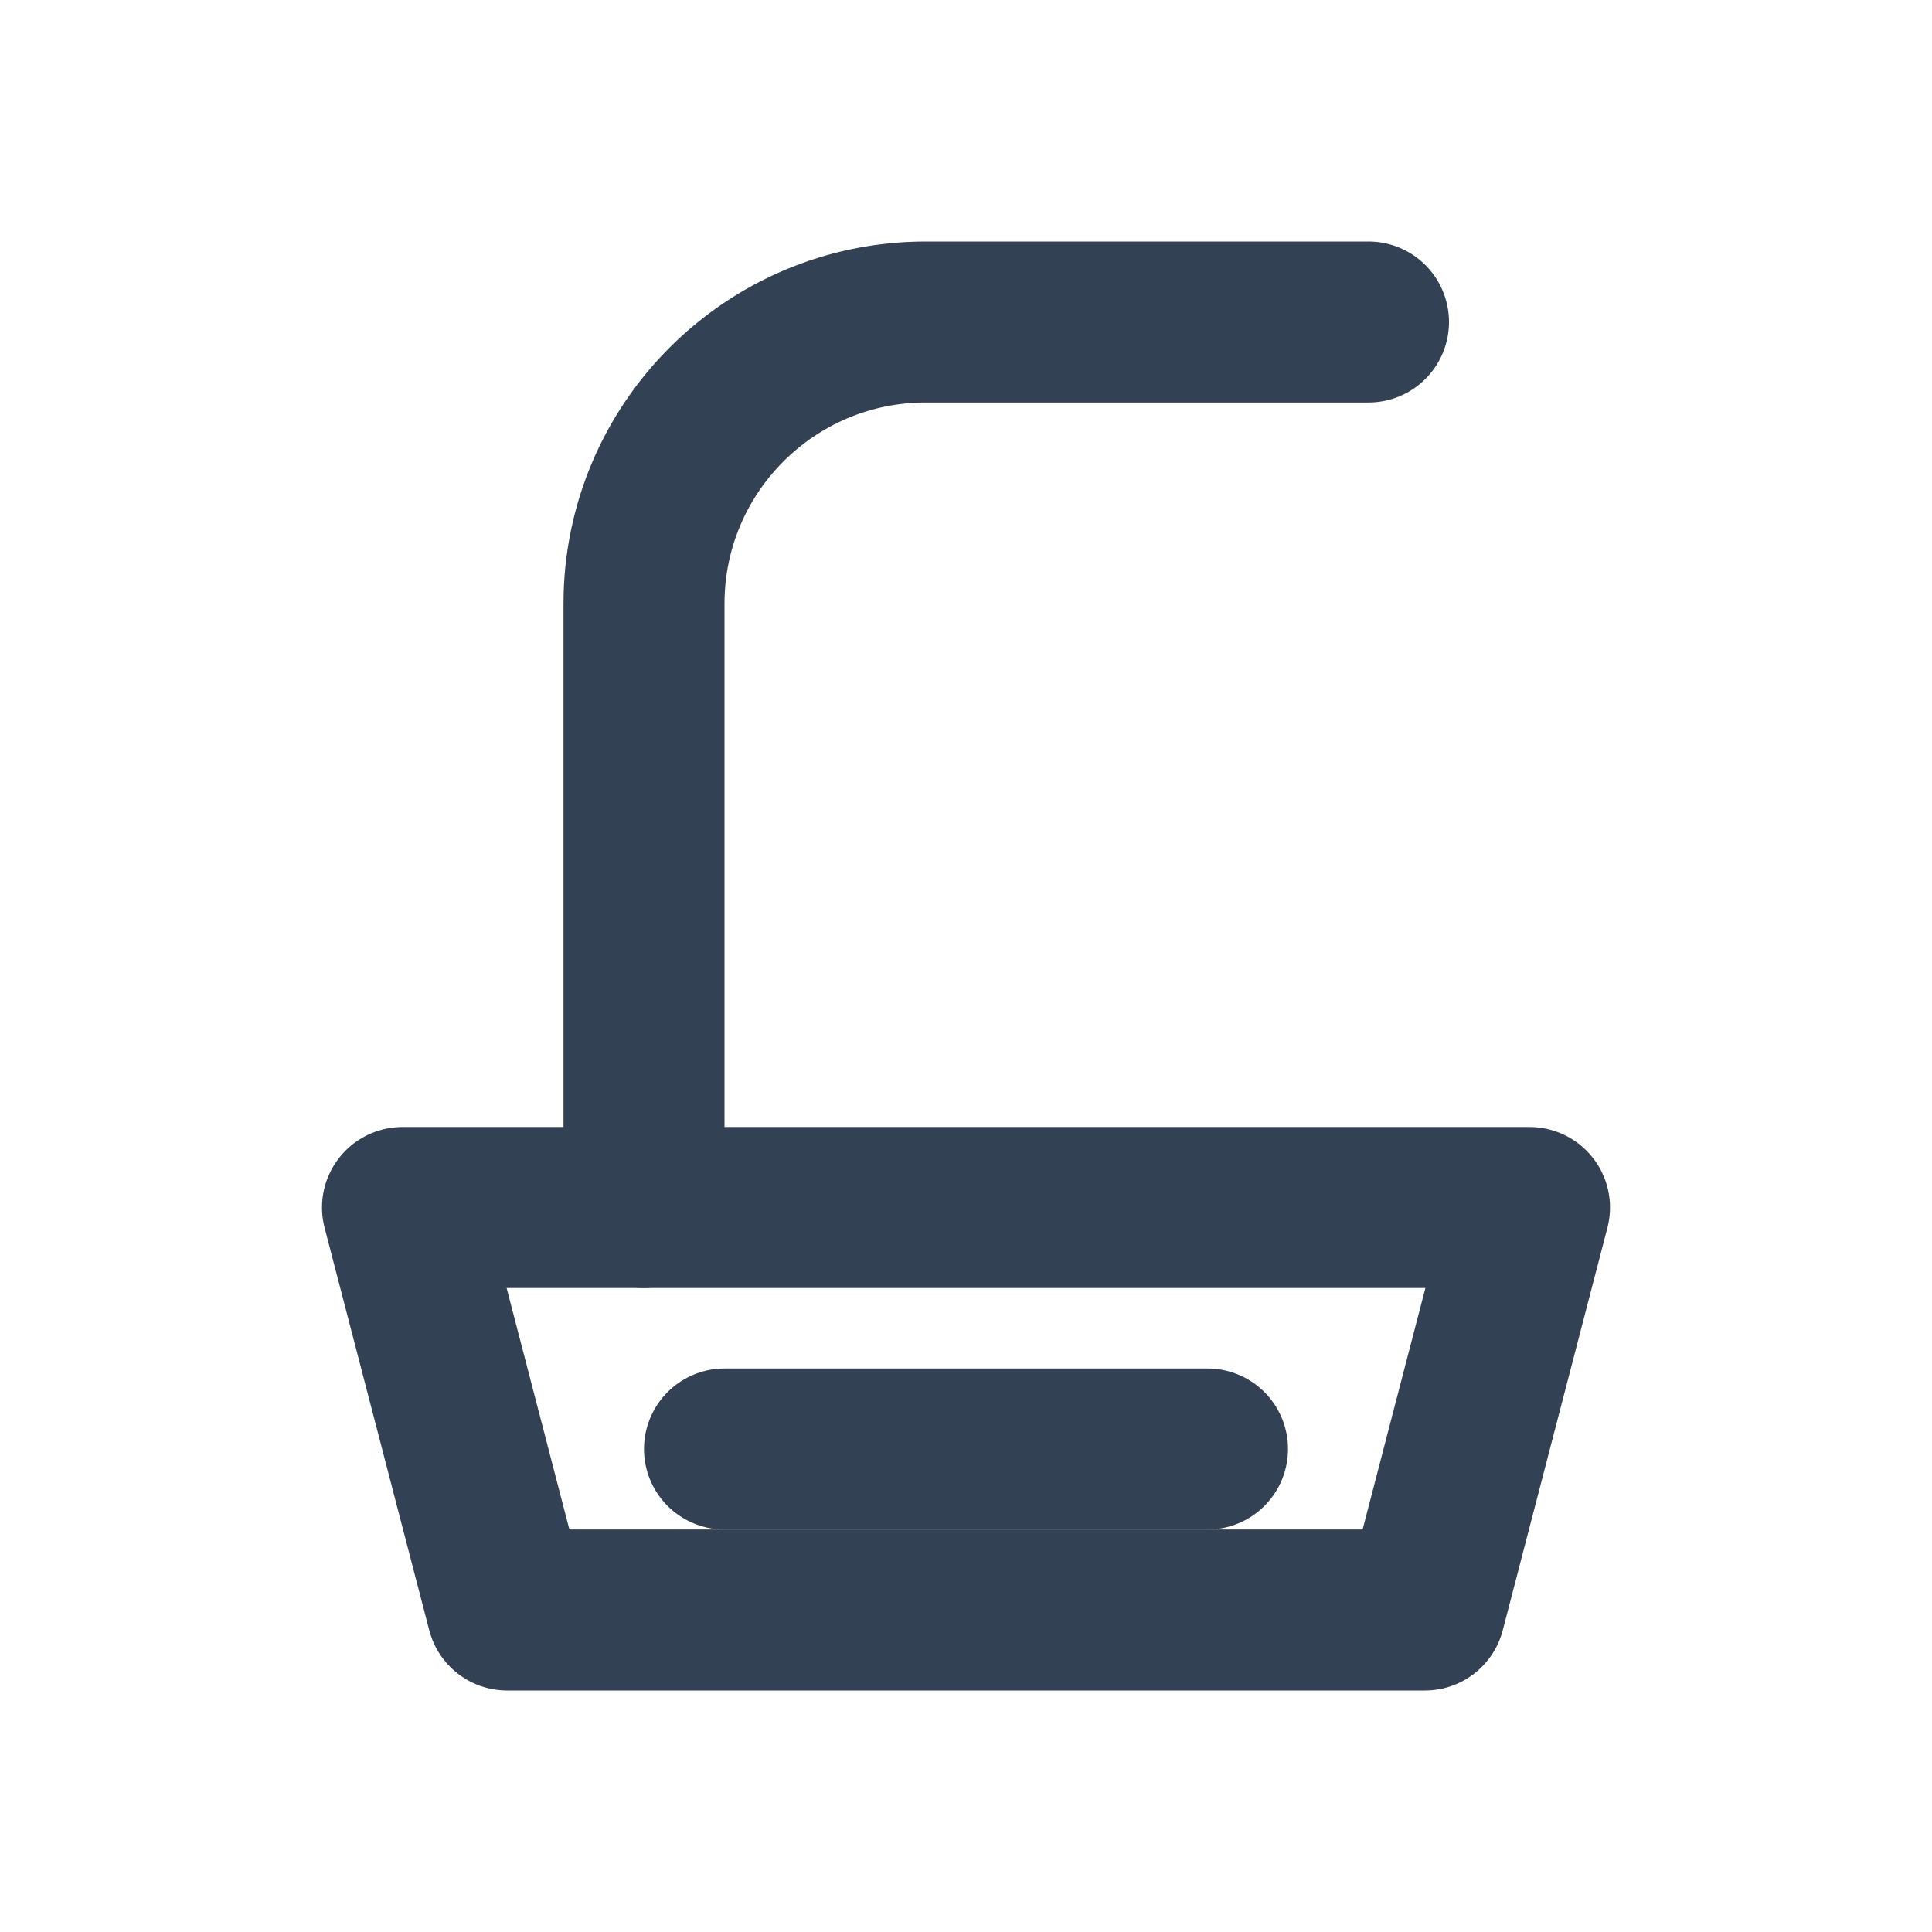
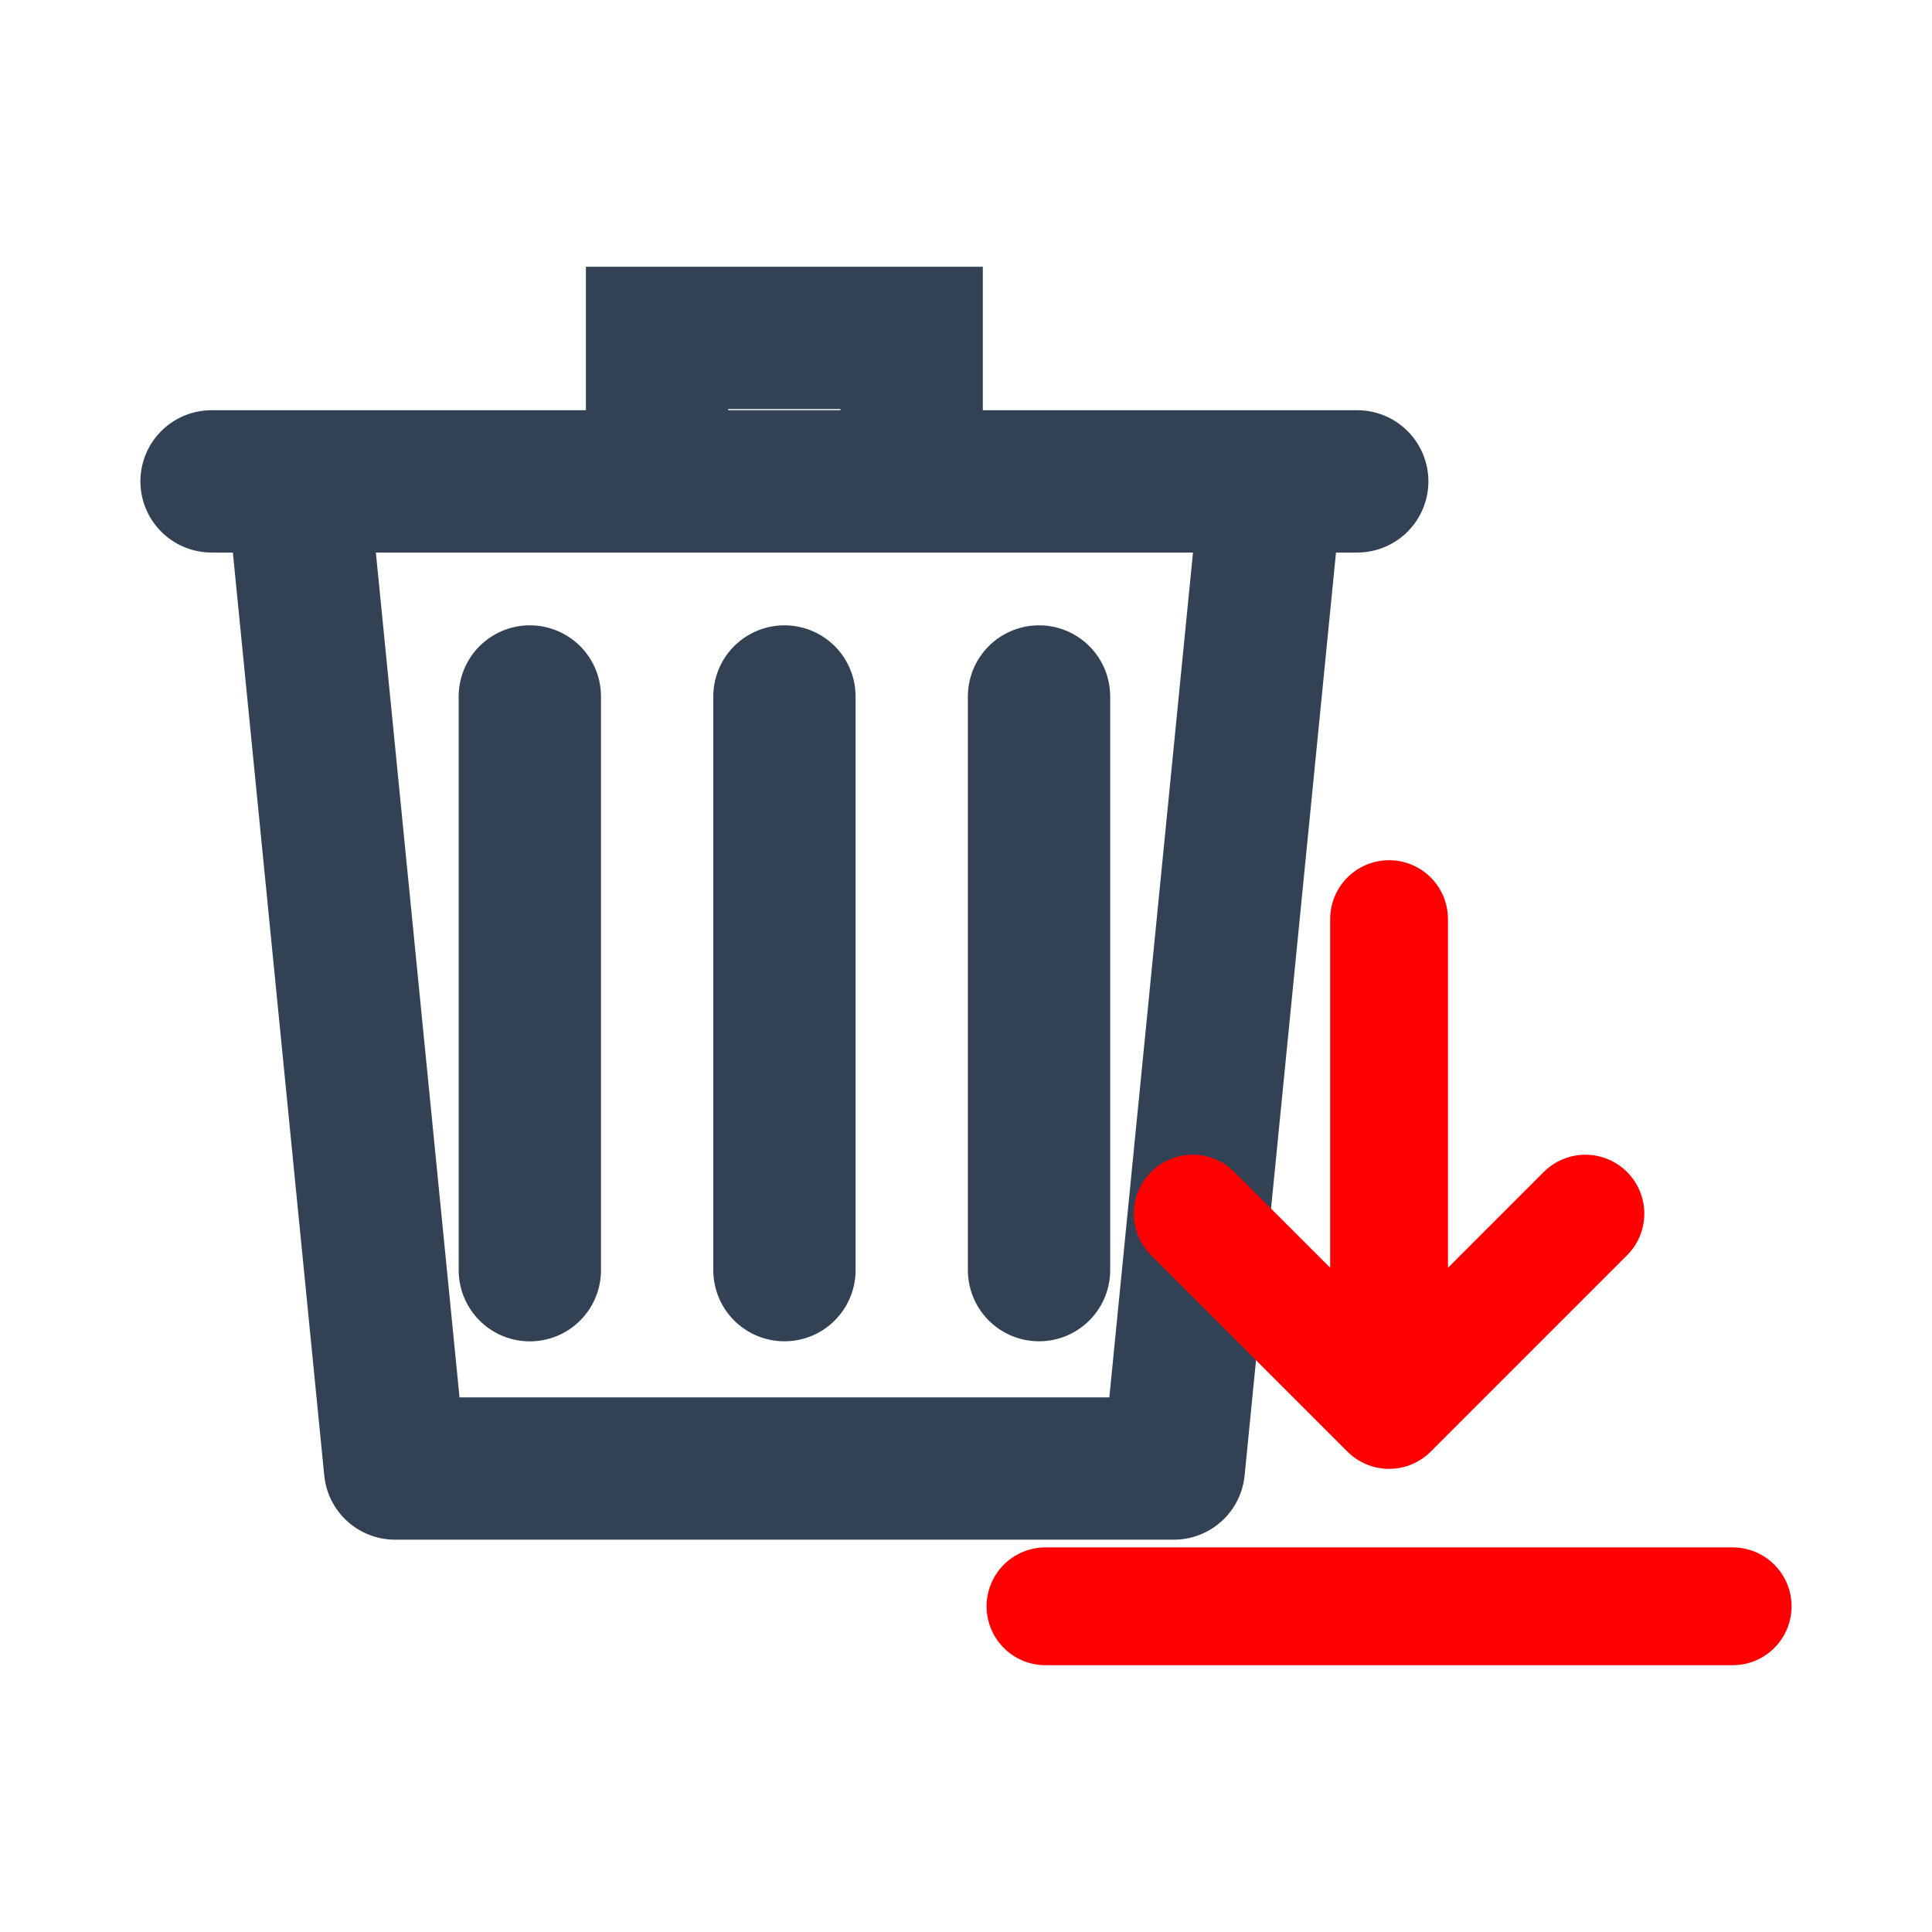
- <svg xmlns="http://www.w3.org/2000/svg" viewBox="0 0 24 24">
-   <path d="M5 15h14l-1.3 5H6.3L5 15Z" fill="none" stroke="#334155" stroke-width="2" stroke-linejoin="round" />
-   <path d="M8 15V7.5A3.5 3.5 0 0 1 11.5 4H17" fill="none" stroke="#334155" stroke-width="2" stroke-linecap="round" />
-   <path d="M9 18h6" fill="none" stroke="#334155" stroke-width="2" stroke-linecap="round" />
+ <svg xmlns="http://www.w3.org/2000/svg" viewBox="0 0 24 24" version="1.1" id="svg2" xml:space="preserve">
+   <defs id="defs2" />
+   <g id="g3" transform="matrix(0.8839245,0,0,0.8839245,-0.8625997,-0.1767567)">
+     <path d="m 3.949,6.965 h 16.101 m -9.84,0 V 4.949 h 3.578 V 6.965 M 8.422,9.988 V 18.051 M 12,9.988 v 8.062 m 3.578,-8.062 v 8.062" fill="none" stroke="#334155" stroke-width="1.899" stroke-linecap="round" id="path1" style="stroke-width:2;stroke-dasharray:none" />
+     <path d="M 5.159,7.012 6.528,20.838 H 17.472 L 18.841,7.012" fill="none" stroke="#334155" stroke-width="2.325" stroke-linejoin="round" id="path2" style="stroke-width:2;stroke-dasharray:none" />
+   </g>
+   <g id="g2" transform="matrix(0.6097561,0,0,0.6097561,9.938433,8.978422)" style="stroke:#ff0000;stroke-opacity:1">
+     <path d="m 12,4 v 10 m 0,0 4,-4 m -4,4 -4,-4" fill="none" stroke="#334155" stroke-width="2.4" stroke-linecap="round" stroke-linejoin="round" id="path1-5" style="stroke:#ff0000;stroke-opacity:1" />
+     <path d="M 5,18 H 19" fill="none" stroke="#334155" stroke-width="2.4" stroke-linecap="round" id="path2-3" style="stroke:#ff0000;stroke-opacity:1" />
+   </g>
</svg>
